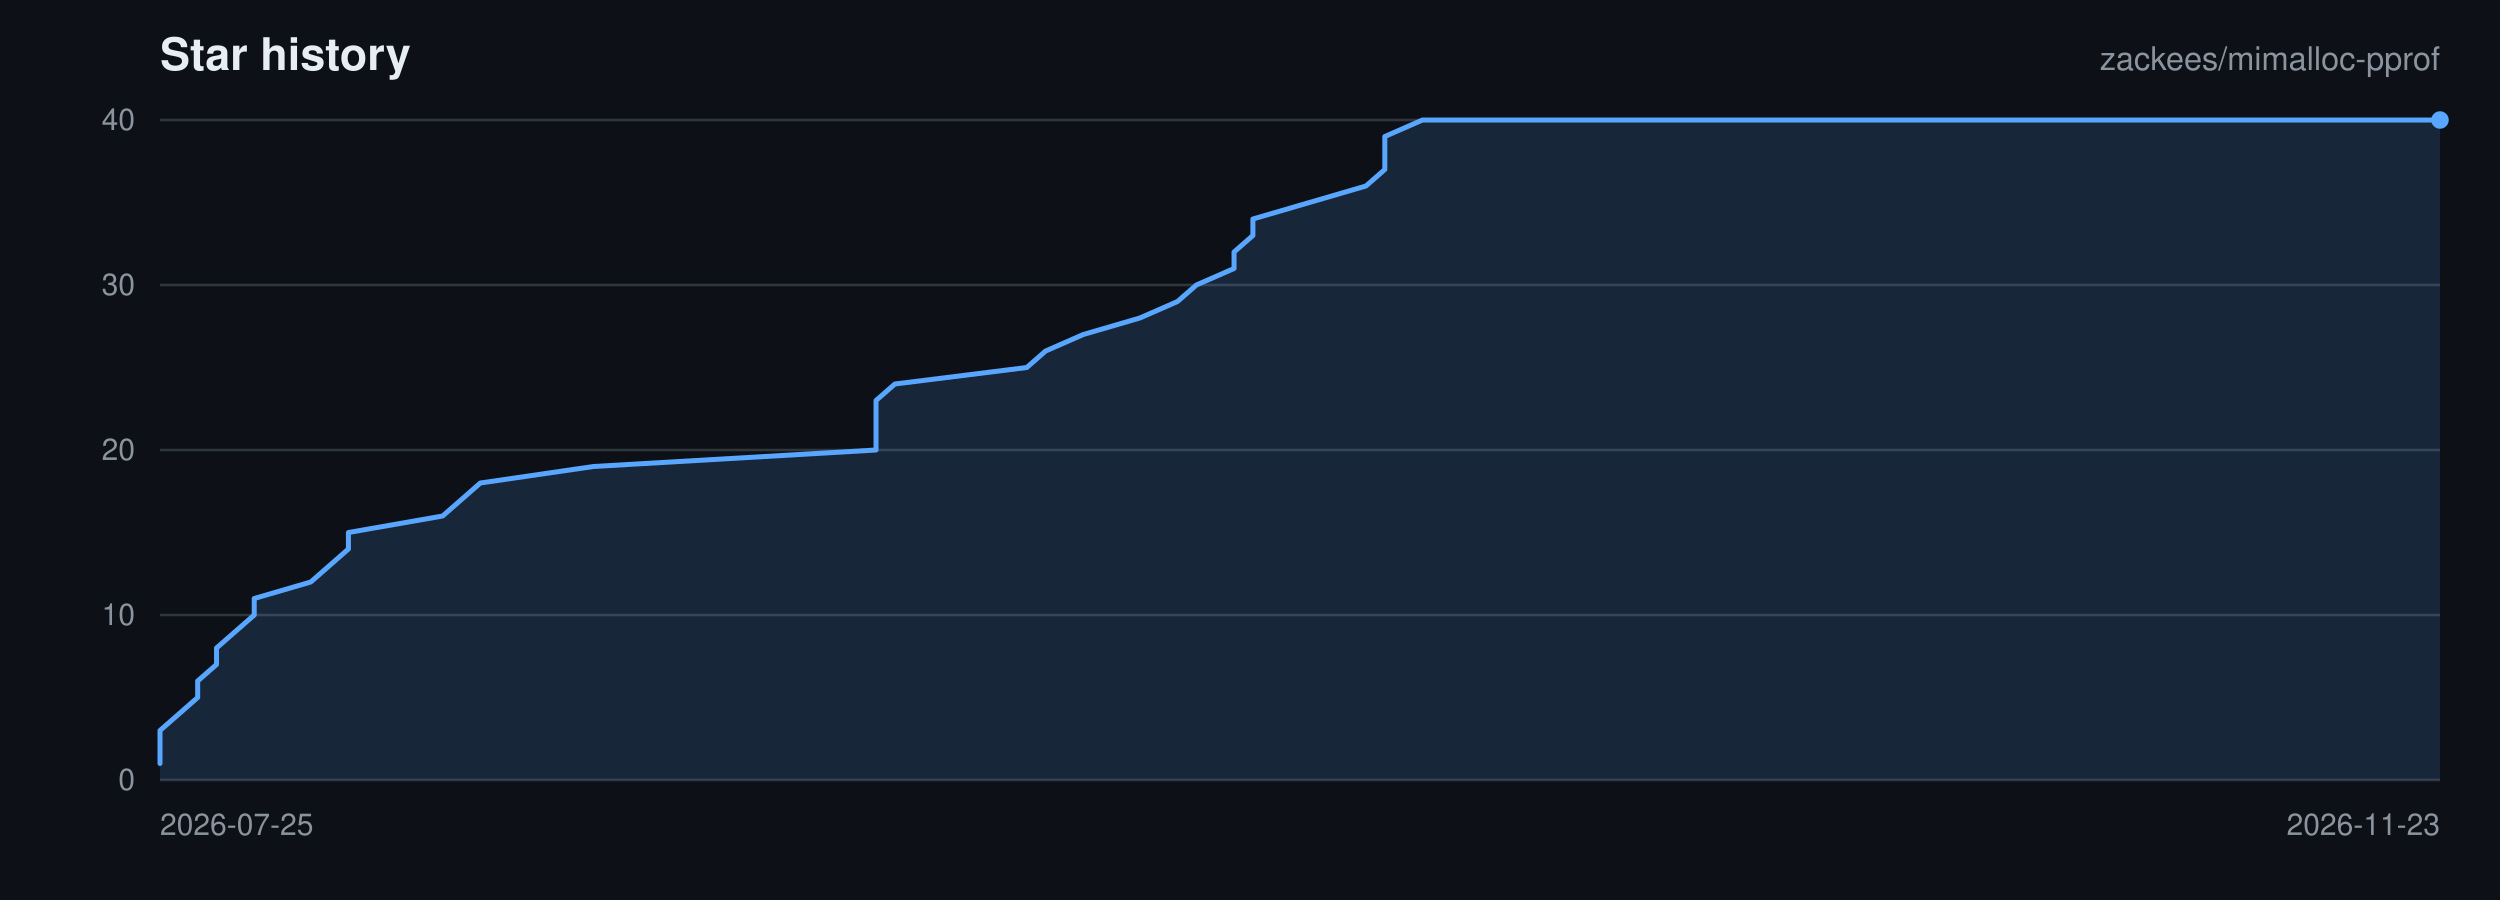
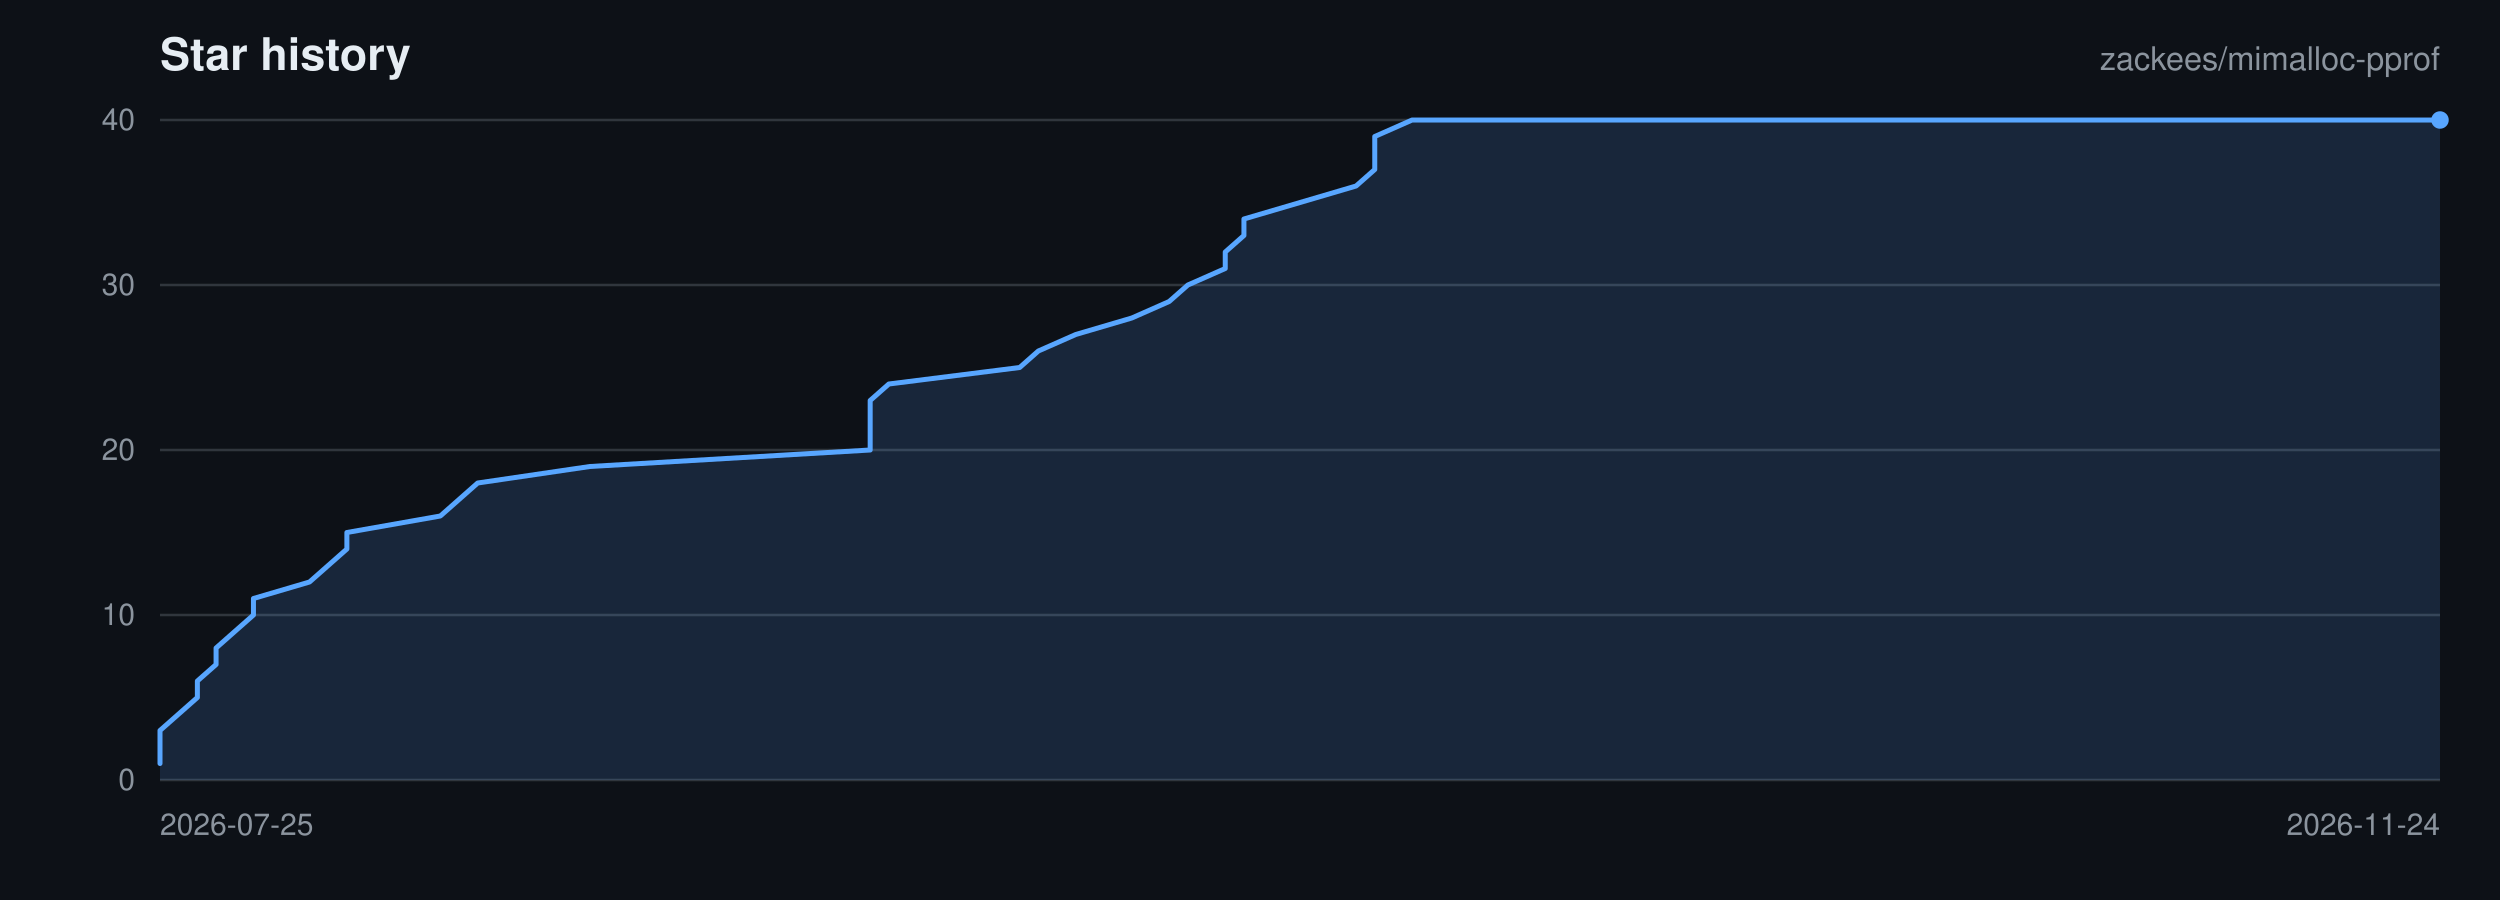
<svg xmlns="http://www.w3.org/2000/svg" viewBox="0 0 1000 360" width="1000" height="360" role="img" aria-label="Star history for zackees/mimalloc-pprof">
  <rect width="1000" height="360" fill="#0d1117" />
  <g font-family="-apple-system,BlinkMacSystemFont,Segoe UI,Helvetica,Arial,sans-serif">
    <text x="64" y="28" font-size="18" font-weight="600" fill="#e6edf3">Star history</text>
    <text x="976" y="28" font-size="13" text-anchor="end" fill="#8b949e">zackees/mimalloc-pprof</text>
    <line x1="64" y1="312.00" x2="976" y2="312.00" stroke="#30363d" stroke-width="1" />
    <text x="54" y="316.00" font-size="12" text-anchor="end" fill="#8b949e">0</text>
    <line x1="64" y1="246.00" x2="976" y2="246.00" stroke="#30363d" stroke-width="1" />
    <text x="54" y="250.00" font-size="12" text-anchor="end" fill="#8b949e">10</text>
    <line x1="64" y1="180.00" x2="976" y2="180.00" stroke="#30363d" stroke-width="1" />
    <text x="54" y="184.00" font-size="12" text-anchor="end" fill="#8b949e">20</text>
    <line x1="64" y1="114.00" x2="976" y2="114.00" stroke="#30363d" stroke-width="1" />
    <text x="54" y="118.00" font-size="12" text-anchor="end" fill="#8b949e">30</text>
    <line x1="64" y1="48.00" x2="976" y2="48.00" stroke="#30363d" stroke-width="1" />
    <text x="54" y="52.00" font-size="12" text-anchor="end" fill="#8b949e">40</text>
    <text x="64.00" y="334.00" font-size="12" text-anchor="start" fill="#8b949e">2026-07-25</text>
-     <text x="976.00" y="334.00" font-size="12" text-anchor="end" fill="#8b949e">2026-11-23</text>
-     <path d="M 64.00 305.40 L 64.00 298.80 L 64.00 292.20 L 71.54 285.60 L 79.07 279.00 L 79.07 272.40 L 86.61 265.80 L 86.61 259.20 L 94.15 252.60 L 101.69 246.00 L 101.69 239.40 L 124.30 232.80 L 131.83 226.20 L 139.37 219.60 L 139.37 213.00 L 177.06 206.40 L 184.60 199.80 L 192.13 193.20 L 237.36 186.60 L 350.41 180.00 L 350.41 173.40 L 350.41 166.80 L 350.41 160.20 L 357.95 153.60 L 410.71 147.00 L 418.25 140.40 L 433.32 133.80 L 455.93 127.20 L 471.01 120.60 L 478.55 114.00 L 493.62 107.40 L 493.62 100.80 L 501.16 94.20 L 501.16 87.60 L 523.77 81.00 L 546.38 74.40 L 553.92 67.80 L 553.92 61.20 L 553.92 54.60 L 568.99 48.00 L 976.00 48.00 L 976.00 312.00 L 64.00 312.00 Z" fill="rgba(88,166,255,0.15)" stroke="none" />
-     <path d="M 64.00 305.40 L 64.00 298.80 L 64.00 292.20 L 71.54 285.60 L 79.07 279.00 L 79.07 272.40 L 86.61 265.80 L 86.61 259.20 L 94.15 252.60 L 101.69 246.00 L 101.69 239.40 L 124.30 232.80 L 131.83 226.20 L 139.37 219.60 L 139.37 213.00 L 177.06 206.40 L 184.60 199.80 L 192.13 193.20 L 237.36 186.60 L 350.41 180.00 L 350.41 173.40 L 350.41 166.80 L 350.41 160.20 L 357.95 153.60 L 410.71 147.00 L 418.25 140.40 L 433.32 133.80 L 455.93 127.20 L 471.01 120.60 L 478.55 114.00 L 493.62 107.40 L 493.62 100.80 L 501.16 94.20 L 501.16 87.60 L 523.77 81.00 L 546.38 74.40 L 553.92 67.80 L 553.92 61.20 L 553.92 54.60 L 568.99 48.00 L 976.00 48.00" fill="none" stroke="#58a6ff" stroke-width="2" stroke-linejoin="round" stroke-linecap="round" />
+     <text x="976.00" y="334.00" font-size="12" text-anchor="end" fill="#8b949e">2026-11-24</text>
+     <path d="M 64.00 305.40 L 64.00 298.80 L 64.00 292.20 L 71.48 285.60 L 78.95 279.00 L 78.95 272.40 L 86.43 265.80 L 86.43 259.20 L 93.90 252.60 L 101.38 246.00 L 101.38 239.40 L 123.80 232.80 L 131.28 226.20 L 138.75 219.60 L 138.75 213.00 L 176.13 206.40 L 183.61 199.80 L 191.08 193.20 L 235.93 186.60 L 348.07 180.00 L 348.07 173.40 L 348.07 166.80 L 348.07 160.20 L 355.54 153.60 L 407.87 147.00 L 415.34 140.40 L 430.30 133.80 L 452.72 127.20 L 467.67 120.60 L 475.15 114.00 L 490.10 107.40 L 490.10 100.80 L 497.57 94.20 L 497.57 87.60 L 520.00 81.00 L 542.43 74.40 L 549.90 67.80 L 549.90 61.20 L 549.90 54.60 L 564.85 48.00 L 976.00 48.00 L 976.00 312.00 L 64.00 312.00 Z" fill="rgba(88,166,255,0.15)" stroke="none" />
+     <path d="M 64.00 305.40 L 64.00 298.80 L 64.00 292.20 L 71.48 285.60 L 78.95 279.00 L 78.95 272.40 L 86.43 265.80 L 86.43 259.20 L 93.90 252.60 L 101.38 246.00 L 101.38 239.40 L 123.80 232.80 L 131.28 226.20 L 138.75 219.60 L 138.75 213.00 L 176.13 206.40 L 183.61 199.80 L 191.08 193.20 L 235.93 186.60 L 348.07 180.00 L 348.07 173.40 L 348.07 166.80 L 348.07 160.20 L 355.54 153.60 L 407.87 147.00 L 415.34 140.40 L 430.30 133.80 L 452.72 127.20 L 467.67 120.60 L 475.15 114.00 L 490.10 107.40 L 490.10 100.80 L 497.57 94.20 L 497.57 87.60 L 520.00 81.00 L 542.43 74.40 L 549.90 67.80 L 549.90 61.20 L 549.90 54.60 L 564.85 48.00 L 976.00 48.00" fill="none" stroke="#58a6ff" stroke-width="2" stroke-linejoin="round" stroke-linecap="round" />
    <circle cx="976.00" cy="48.00" r="3.5" fill="#58a6ff" />
  </g>
</svg>
